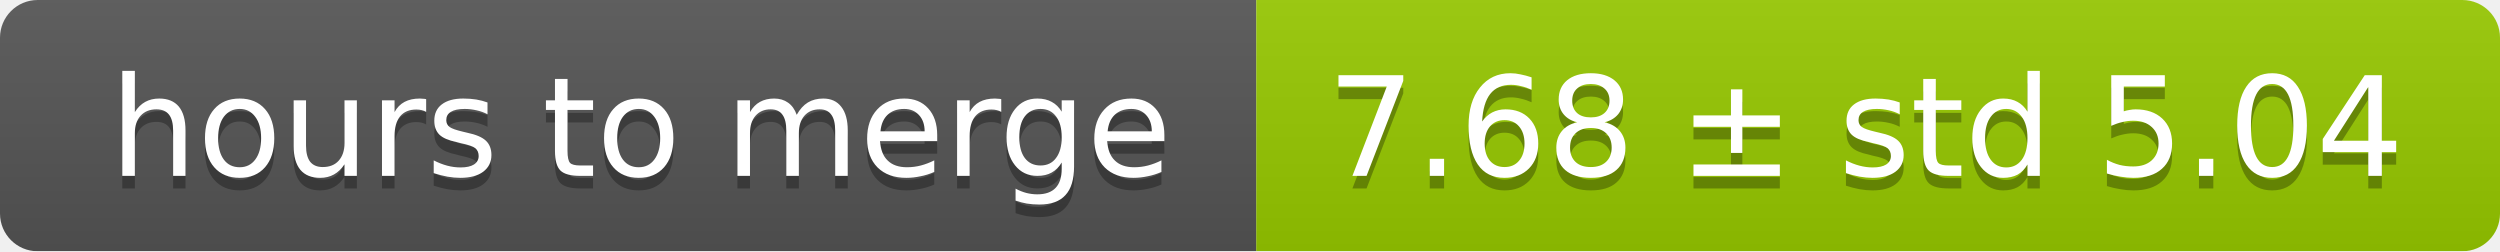
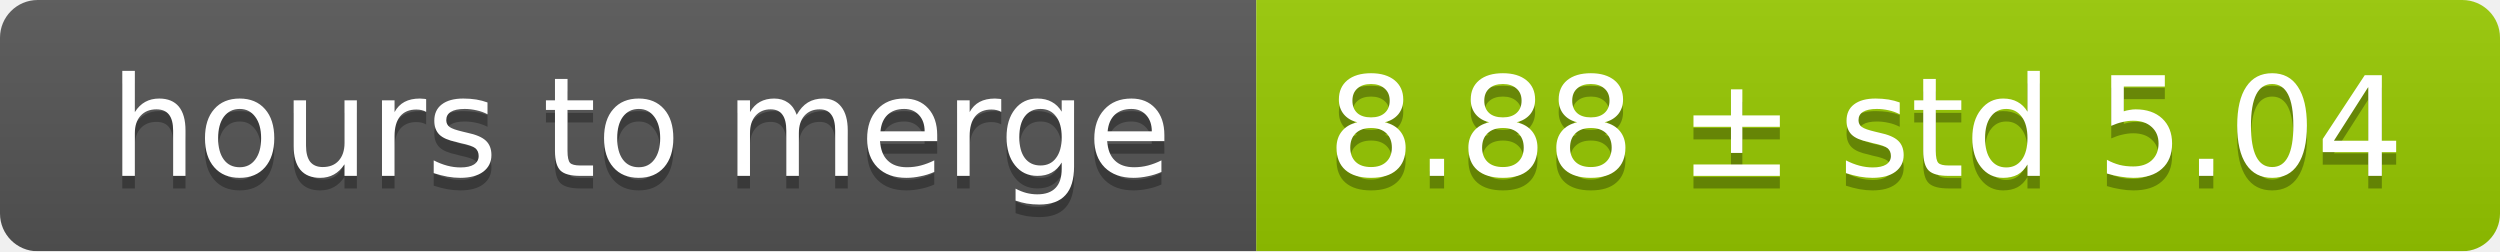
<svg xmlns="http://www.w3.org/2000/svg" width="199" height="20">
  <linearGradient id="smooth" x2="0" y2="100%">
    <stop offset="0" stop-color="#bbb" stop-opacity=".1" />
    <stop offset="1" stop-opacity=".1" />
  </linearGradient>
  <mask id="round">
    <rect width="199" height="20" rx="3" fill="#fff" />
  </mask>
  <g mask="url(#round)">
    <rect width="100" height="20" fill="#555" />
    <rect x="100" width="99" height="20" fill="#97ca00" />
    <rect width="199" height="20" fill="url(#smooth)" />
  </g>
  <g fill="#fff" text-anchor="middle" font-family="DejaVu Sans,Verdana,Geneva,sans-serif" font-size="11">
    <text x="51" y="15" fill="#010101" fill-opacity=".3">hours to merge</text>
    <text x="51" y="14">hours to merge</text>
-     <text x="148.5" y="15" fill="#010101" fill-opacity=".3">7.68 ± std 5.04</text>
-     <text x="148.5" y="14">7.68 ± std 5.04</text>
+     <text x="148.5" y="15" fill="#010101" fill-opacity=".3">8.88 ± std 5.04</text>
+     <text x="148.5" y="14">8.88 ± std 5.04</text>
  </g>
</svg>
